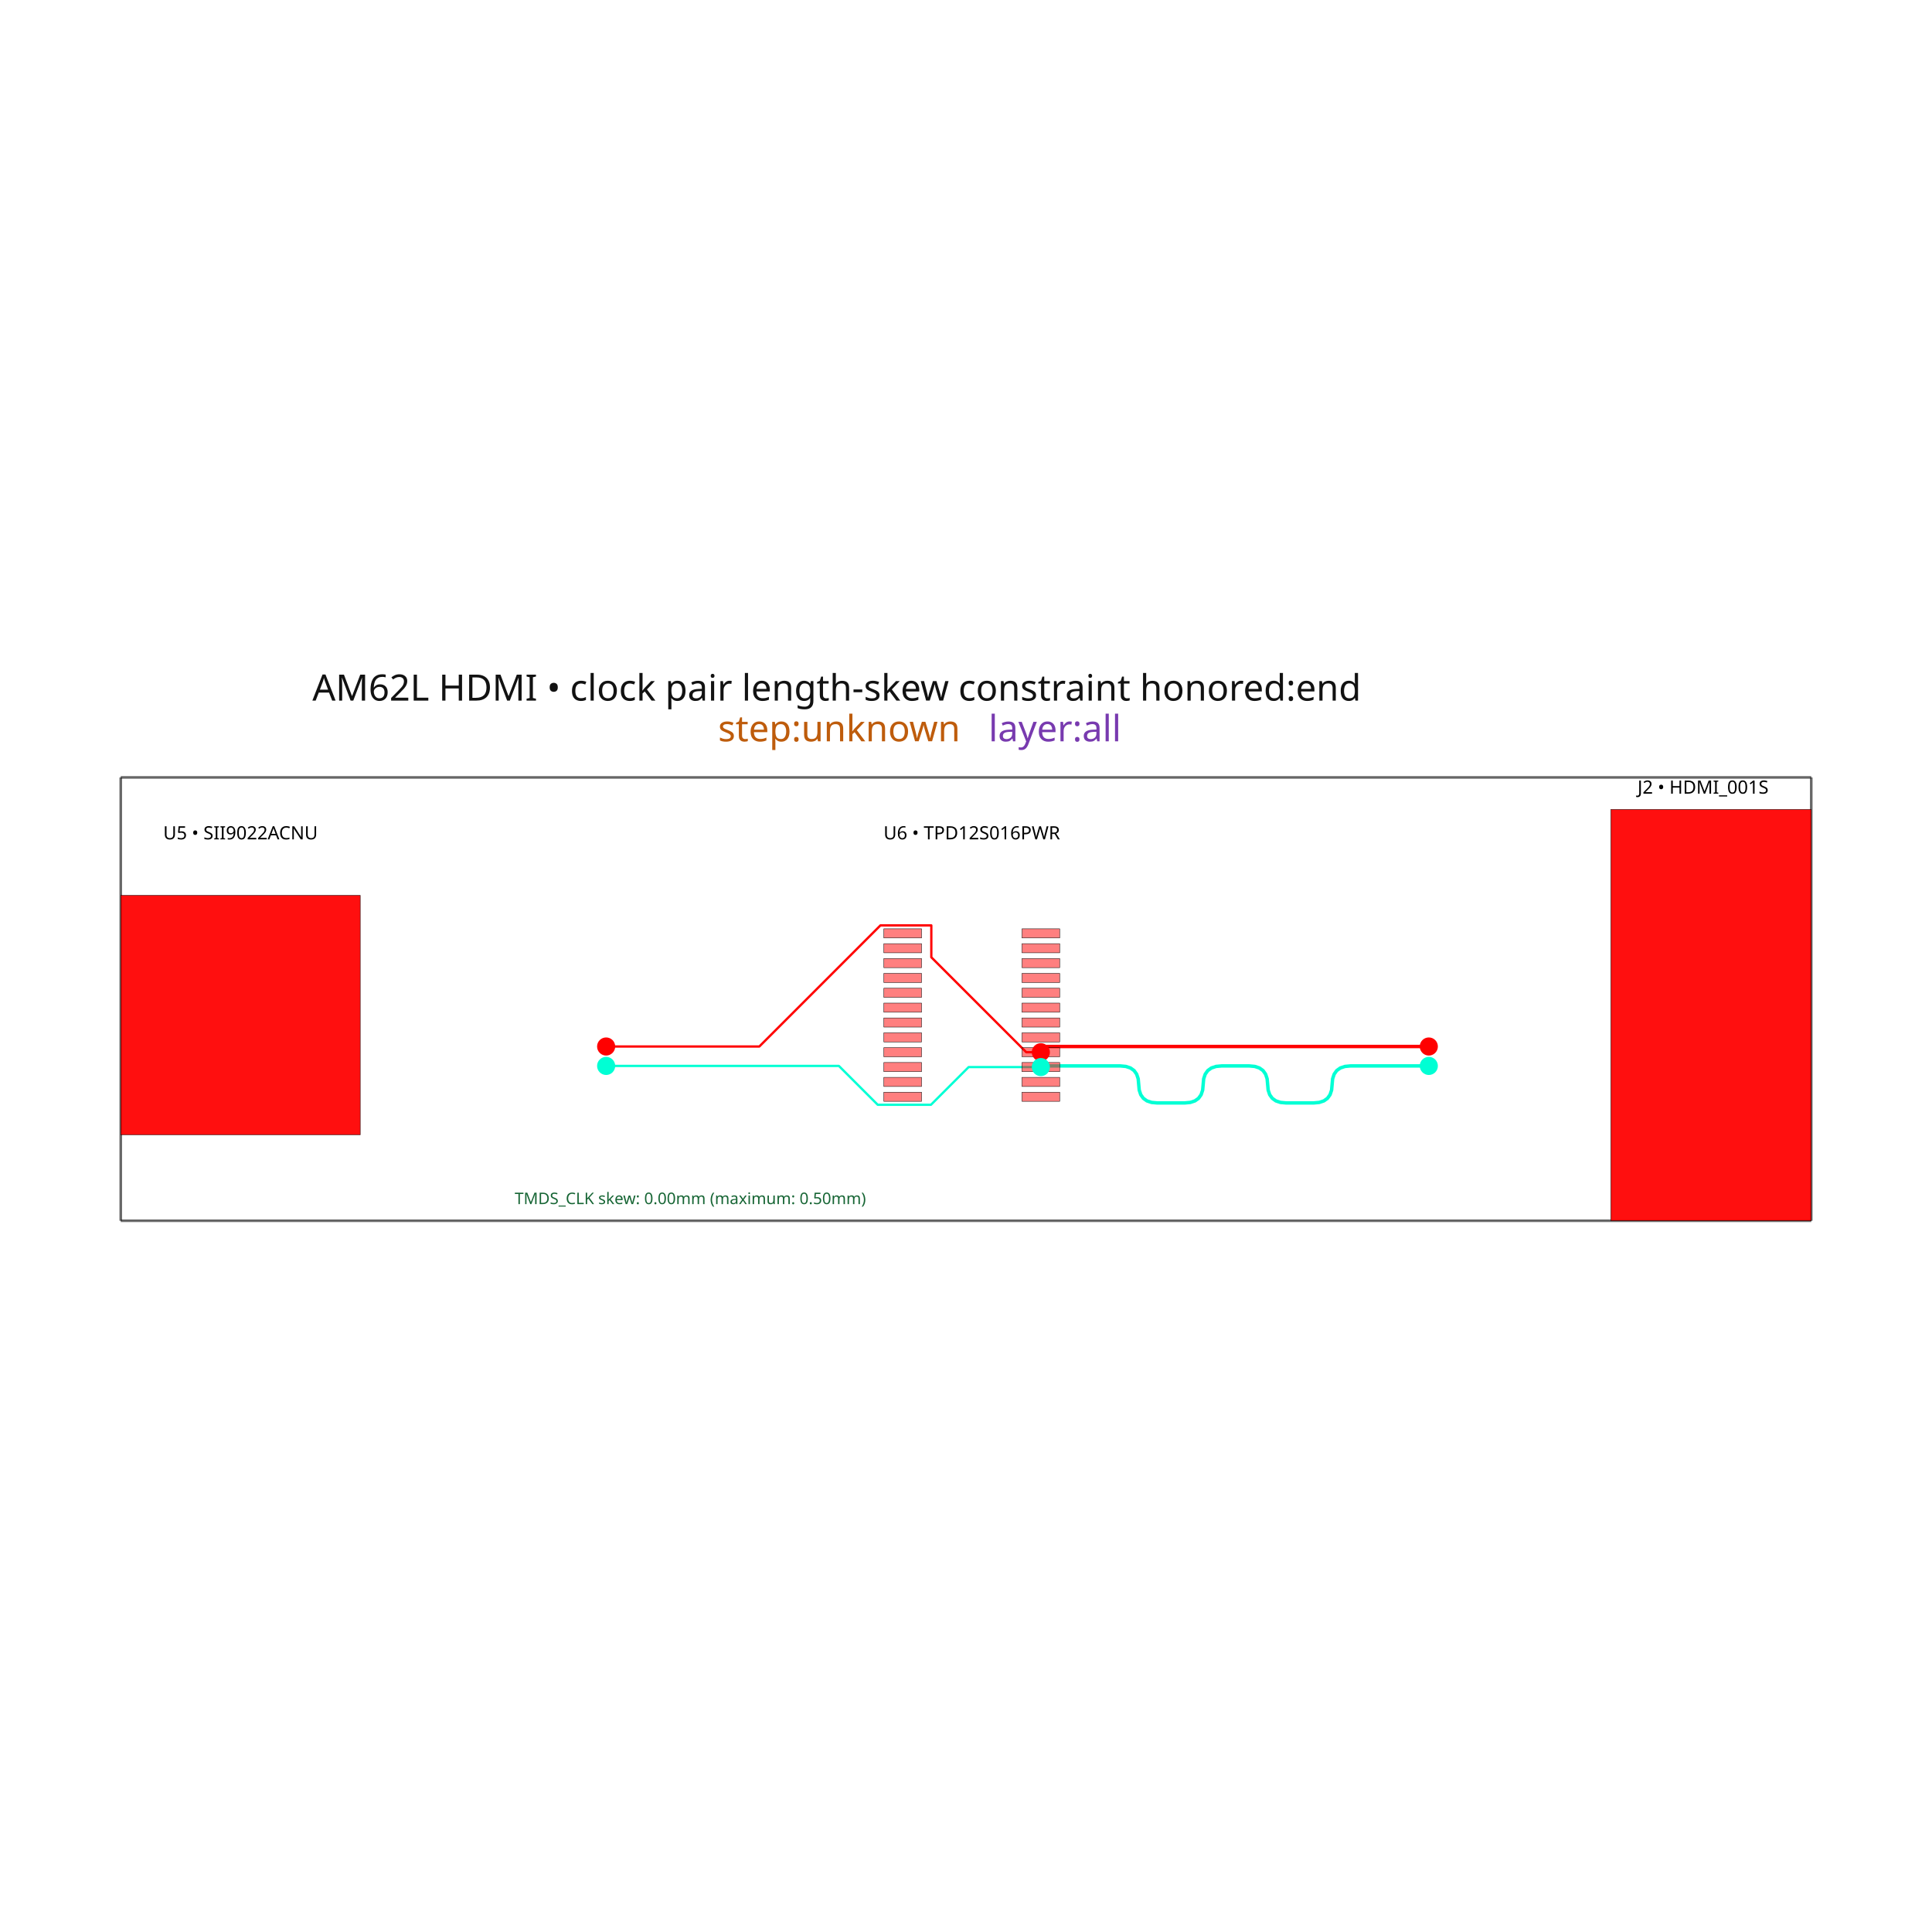
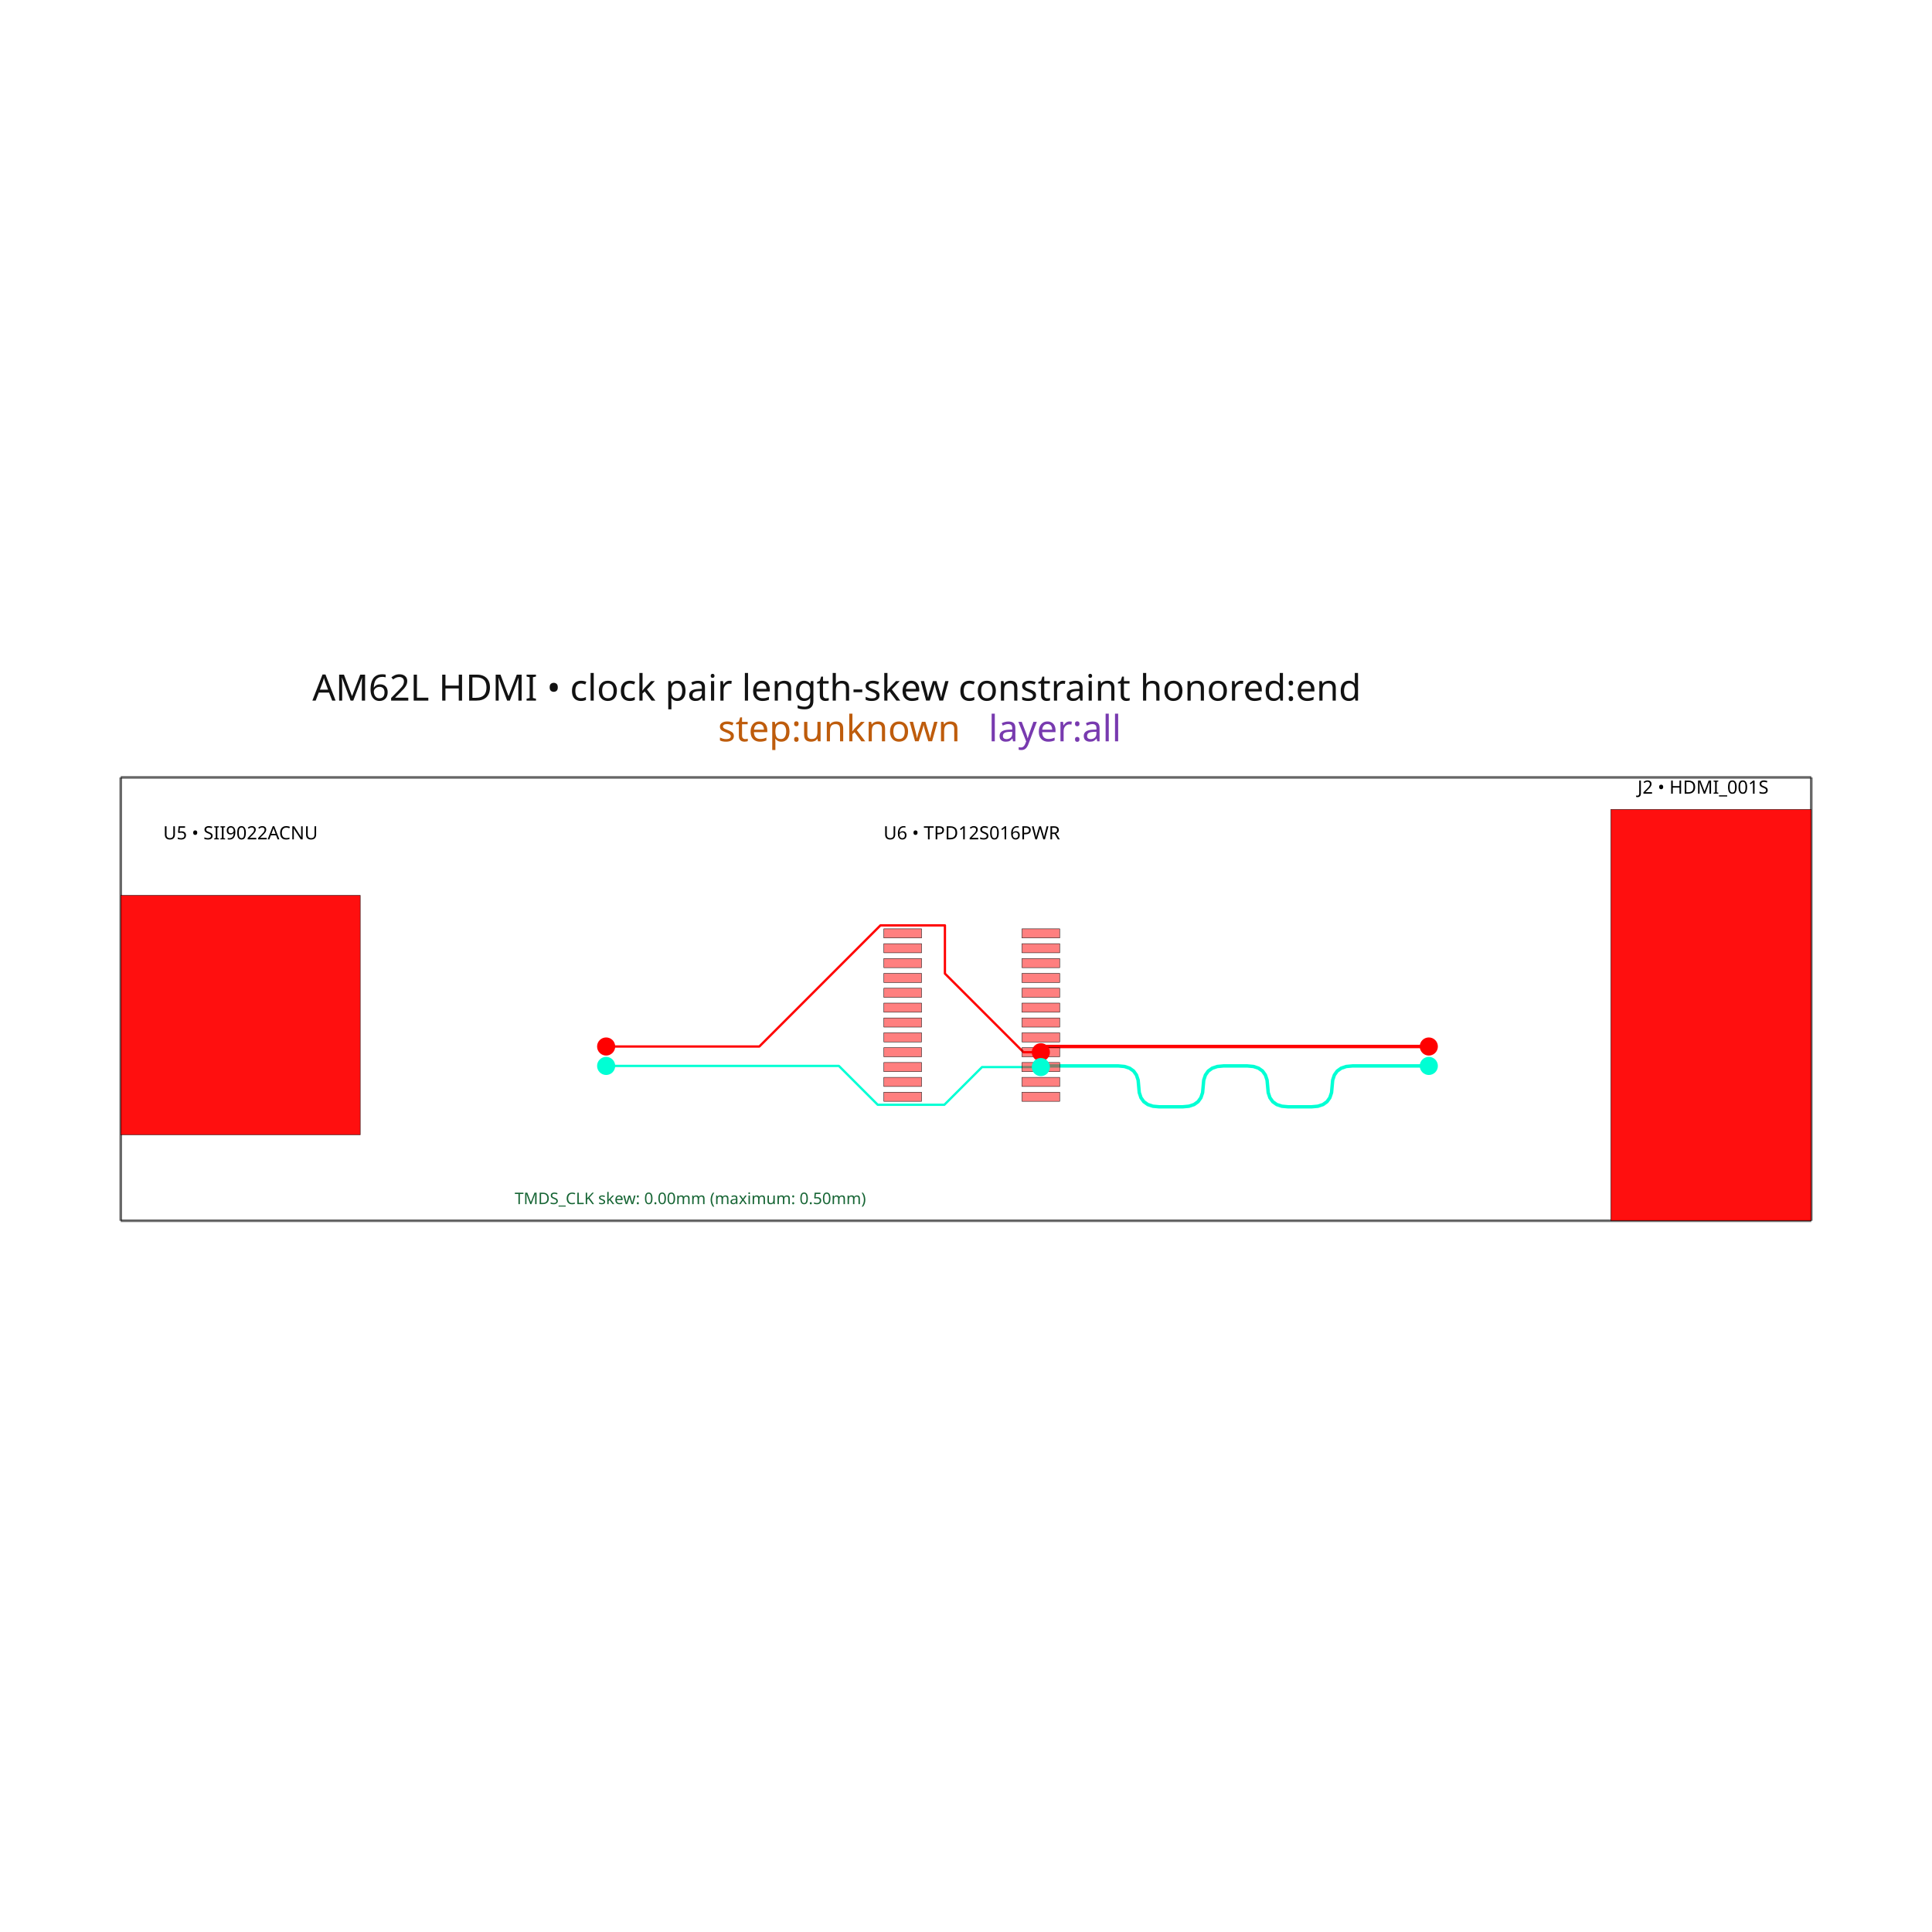
<svg xmlns="http://www.w3.org/2000/svg" width="640" height="640" viewBox="0 0 640 640">
  <rect width="100%" height="100%" fill="white" />
  <g>
    <polyline data-points="0,0 73.9750689,0" data-type="line" data-label="" points="40,404.389 600,404.389" fill="none" stroke="rgba(25,25,25,0.62)" stroke-linejoin="round" stroke-width="0.881" />
  </g>
  <g>
    <polyline data-points="73.9750689,0 73.9750689,19.400045499999997" data-type="line" data-label="" points="600,404.389 600,257.528" fill="none" stroke="rgba(25,25,25,0.62)" stroke-linejoin="round" stroke-width="0.881" />
  </g>
  <g>
    <polyline data-points="73.9750689,19.400045499999997 0,19.400045499999997" data-type="line" data-label="" points="600,257.528 40,257.528" fill="none" stroke="rgba(25,25,25,0.62)" stroke-linejoin="round" stroke-width="0.881" />
  </g>
  <g>
    <polyline data-points="0,19.400045499999997 0,0" data-type="line" data-label="" points="40,257.528 40,404.389" fill="none" stroke="rgba(25,25,25,0.62)" stroke-linejoin="round" stroke-width="0.881" />
  </g>
  <g>
-     <polyline data-points="57.2400327,6.775075749999998 53.81811116718751,6.775075749999998 53.57066589075522,6.752580724869789 53.368210664583344,6.685095649479163 53.210745488671876,6.57262052382812 53.09827036302084,6.415155347916659 53.03078528763021,6.212700121744781 53.0082902625,5.965254845312486 52.98579523736979,5.71780956888019 52.918310161979164,5.515354342708312 52.80583503632812,5.357889166796851 52.648369860416665,5.245414041145808 52.44591463424479,5.177928965755182 52.198469357812485,5.155433940624973 50.99694954218751,5.155433940624973 50.74950426575522,5.177928965755181 50.54704903958334,5.245414041145807 50.389583863671874,5.357889166796851 50.277108738020836,5.515354342708312 50.20962366263021,5.71780956888019 50.187128637499995,5.965254845312486 50.16463361236979,6.21270012174478 50.09714853697916,6.415155347916659 49.98467341132812,6.57262052382812 49.82720823541666,6.685095649479163 49.624753009244785,6.752580724869789 49.37730773281248,6.775075749999998 48.17578791718751,6.775075749999998 47.92834264075522,6.752580724869789 47.72588741458334,6.685095649479163 47.56842223867188,6.57262052382812 47.455947113020834,6.415155347916659 47.388462037630205,6.212700121744781 47.3659670125,5.965254845312486 47.343471987369796,5.71780956888019 47.27598691197917,5.515354342708312 47.16351178632812,5.357889166796851 47.00604661041666,5.245414041145808 46.80359138424478,5.177928965755182 46.55614610781249,5.155433940624973 45.35462629218751,5.155433940624973 45.107181015755216,5.177928965755181 44.90472578958334,5.245414041145807 44.74726061367188,5.357889166796851 44.63478548802084,5.515354342708312 44.56730041263021,5.71780956888019 44.5448053875,5.965254845312486 44.522310362369794,6.21270012174478 44.454825286979165,6.415155347916659 44.34235016132812,6.57262052382812 44.18488498541666,6.685095649479163 43.98242975924478,6.752580724869789 43.734984482812486,6.775075749999998 40.31306295,6.775075749999998 40.2626327,6.724967499999998" data-type="line" data-label="source_trace_31" points="473.314,353.101 447.409,353.101 445.536,353.271 444.004,353.782 442.812,354.634 441.96,355.826 441.449,357.358 441.279,359.231 441.109,361.105 440.598,362.637 439.746,363.829 438.554,364.681 437.022,365.192 435.149,365.362 426.053,365.362 424.18,365.192 422.647,364.681 421.455,363.829 420.604,362.637 420.093,361.105 419.922,359.231 419.752,357.358 419.241,355.826 418.39,354.634 417.198,353.782 415.665,353.271 413.792,353.101 404.696,353.101 402.823,353.271 401.291,353.782 400.099,354.634 399.247,355.826 398.736,357.358 398.566,359.231 398.396,361.105 397.885,362.637 397.033,363.829 395.841,364.681 394.309,365.192 392.436,365.362 383.34,365.362 381.467,365.192 379.934,364.681 378.742,363.829 377.891,362.637 377.38,361.105 377.209,359.231 377.039,357.358 376.528,355.826 375.677,354.634 374.485,353.782 372.952,353.271 371.079,353.101 345.175,353.101 344.793,353.48" fill="none" stroke="hsl(170, 100%, 50%)" stroke-linejoin="round" stroke-width="1.136" />
+     <polyline data-points="57.2400327,6.775075749999998 53.90259889200394,6.775075749999998 53.629337921877735,6.750233843624889 53.40576076450175,6.675708124499561 53.23186741987598,6.5514985926240135 53.10765788800044,6.377605247998248 53.03313216887511,6.154028090622262 53.0082902625,5.880767120496059 52.983448356124896,5.607506150369855 52.90892263699956,5.38392899299387 52.78471310512401,5.2100356483681045 52.61081976049825,5.085826116492557 52.38724260312227,5.011300397367229 52.11398163299606,4.98645849099212 51.081437267003935,4.98645849099212 50.80817629687773,5.011300397367228 50.58459913950175,5.085826116492557 50.41070579487598,5.2100356483681045 50.28649626300044,5.38392899299387 50.21197054387511,5.607506150369855 50.187128637499995,5.880767120496059 50.162286731124894,6.154028090622262 50.08776101199956,6.377605247998247 49.96355148012401,6.5514985926240135 49.78965813549824,6.675708124499561 49.566080978122265,6.750233843624889 49.292820007996056,6.775075749999998 48.26027564200394,6.775075749999998 47.98701467187774,6.750233843624889 47.76343751450175,6.675708124499561 47.589544169875985,6.5514985926240135 47.46533463800044,6.377605247998248 47.39080891887511,6.154028090622262 47.3659670125,5.880767120496059 47.34112510612489,5.607506150369855 47.266599386999566,5.38392899299387 47.142389855124016,5.2100356483681045 46.96849651049825,5.085826116492557 46.74491935312226,5.011300397367229 46.47165838299606,4.98645849099212 45.43911401700394,4.98645849099212 45.165853046877736,5.011300397367228 44.94227588950175,5.085826116492557 44.76838254487598,5.2100356483681045 44.64417301300044,5.38392899299387 44.56964729387511,5.607506150369855 44.5448053875,5.880767120496059 44.51996348112489,6.154028090622262 44.445437761999564,6.377605247998247 44.321228230124014,6.5514985926240135 44.14733488549825,6.675708124499561 43.92375772812227,6.750233843624889 43.65049675799606,6.775075749999998 40.31306295,6.775075749999998 40.2626327,6.724967499999998" data-type="line" data-label="source_trace_31" points="473.314,353.101 448.049,353.101 445.98,353.289 444.288,353.853 442.972,354.793 442.031,356.11 441.467,357.802 441.279,359.871 441.091,361.94 440.527,363.632 439.587,364.948 438.27,365.889 436.578,366.453 434.509,366.641 426.693,366.641 424.624,366.453 422.931,365.889 421.615,364.948 420.675,363.632 420.111,361.94 419.922,359.871 419.734,357.802 419.17,356.11 418.23,354.793 416.914,353.853 415.221,353.289 413.152,353.101 405.336,353.101 403.267,353.289 401.575,353.853 400.258,354.793 399.318,356.11 398.754,357.802 398.566,359.871 398.378,361.94 397.814,363.632 396.873,364.948 395.557,365.889 393.865,366.453 391.796,366.641 383.979,366.641 381.911,366.453 380.218,365.889 378.902,364.948 377.962,363.632 377.397,361.94 377.209,359.871 377.021,357.802 376.457,356.11 375.517,354.793 374.201,353.853 372.508,353.289 370.439,353.101 345.175,353.101 344.793,353.48" fill="none" stroke="hsl(170, 100%, 50%)" stroke-linejoin="round" stroke-width="1.136" />
  </g>
  <g>
-     <polyline data-points="21.2400327,6.775075749999998 31.424364930993846,6.775075749999998 33.12419178099384,5.075248899999999 35.4540327,5.075248899999999 37.1038293,6.7250454999999985 40.2626327,6.724967499999998" data-type="line" data-label="source_trace_31" points="200.79,353.101 277.886,353.101 290.754,365.969 308.391,365.969 320.88,353.48 344.793,353.48" fill="none" stroke="hsl(170, 100%, 50%)" stroke-linejoin="round" stroke-width="0.757" />
+     <polyline data-points="21.2400327,6.775075749999998 31.424375422519375,6.775075749999998 33.124202272519376,5.075248899999999 36.0400327,5.075248899999999 37.6898293,6.7250454999999985 40.2626327,6.724967499999998" data-type="line" data-label="source_trace_31" points="200.79,353.101 277.886,353.101 290.754,365.969 312.827,365.969 325.316,353.48 344.793,353.48" fill="none" stroke="hsl(170, 100%, 50%)" stroke-linejoin="round" stroke-width="0.757" />
  </g>
  <g>
    <polyline data-points="57.2400327,7.625075749999999 40.51306295,7.625075749999999 40.2626327,7.374953499999998" data-type="line" data-label="source_trace_30" points="473.314,346.666 346.689,346.666 344.793,348.56" fill="none" stroke="hsl(0, 100%, 50%)" stroke-linejoin="round" stroke-width="1.136" />
  </g>
  <g>
-     <polyline data-points="21.2400327,7.625075749999999 27.944510096606226,7.625075749999999 33.24427644660623,12.9248421 35.4700327,12.9248421 35.470032700000004,11.52962162013063 39.62460882013063,7.375045499999999 40.263032700000004,7.375045499999999 40.2626327,7.374953499999998" data-type="line" data-label="source_trace_30" points="200.79,346.666 251.543,346.666 291.663,306.546 308.512,306.546 308.512,317.108 339.963,348.559 344.796,348.559 344.793,348.56" fill="none" stroke="hsl(0, 100%, 50%)" stroke-linejoin="round" stroke-width="0.757" />
+     <polyline data-points="21.2400327,7.625075749999999 27.944520803045787,7.625075749999999 33.24428715304579,12.9248421 36.0650327,12.9248421 36.0650327,10.81587632676429 39.50586352676429,7.375045499999999 40.263032700000004,7.375045499999999 40.2626327,7.374953499999998" data-type="line" data-label="source_trace_30" points="200.79,346.666 251.543,346.666 291.663,306.546 313.017,306.546 313.017,322.512 339.064,348.559 344.796,348.559 344.793,348.56" fill="none" stroke="hsl(0, 100%, 50%)" stroke-linejoin="round" stroke-width="0.757" />
  </g>
  <g>
    <rect data-type="rect" data-label="AM62L HDMI • clock pair length-skew constraint honored:end step:unknown layer:all" data-x="36.98753445" data-y="9.700022749999999" x="40" y="257.528" width="560" height="146.861" fill="rgba(255,255,255,0)" stroke="rgba(25,25,25,0.42)" stroke-width="0.132" />
  </g>
  <g>
    <rect data-type="rect" data-label="top" data-x="34.2174327" data-y="9.324911499999999" x="292.785" y="332.284" width="12.491" height="3.028" fill="rgba(255,0,0,0.5)" stroke="black" stroke-width="0.132" />
  </g>
  <g>
    <rect data-type="rect" data-label="top" data-x="34.2174327" data-y="9.974897499999999" x="292.785" y="327.364" width="12.491" height="3.028" fill="rgba(255,0,0,0.5)" stroke="black" stroke-width="0.132" />
  </g>
  <g>
    <rect data-type="rect" data-label="top" data-x="34.2174327" data-y="10.6248835" x="292.785" y="322.443" width="12.491" height="3.028" fill="rgba(255,0,0,0.5)" stroke="black" stroke-width="0.132" />
  </g>
  <g>
    <rect data-type="rect" data-label="top" data-x="34.2174327" data-y="11.2748695" x="292.785" y="317.523" width="12.491" height="3.028" fill="rgba(255,0,0,0.5)" stroke="black" stroke-width="0.132" />
  </g>
  <g>
    <rect data-type="rect" data-label="top" data-x="34.2174327" data-y="11.9248555" x="292.785" y="312.602" width="12.491" height="3.028" fill="rgba(255,0,0,0.5)" stroke="black" stroke-width="0.132" />
  </g>
  <g>
    <rect data-type="rect" data-label="top" data-x="34.2174327" data-y="12.5748415" x="292.785" y="307.682" width="12.491" height="3.028" fill="rgba(255,0,0,0.5)" stroke="black" stroke-width="0.132" />
  </g>
  <g>
    <rect data-type="rect" data-label="top" data-x="34.2174327" data-y="8.675179499999999" x="292.785" y="337.203" width="12.491" height="3.028" fill="rgba(255,0,0,0.5)" stroke="black" stroke-width="0.132" />
  </g>
  <g>
    <rect data-type="rect" data-label="top" data-x="34.2174327" data-y="5.4252495" x="292.785" y="361.805" width="12.491" height="3.028" fill="rgba(255,0,0,0.5)" stroke="black" stroke-width="0.132" />
  </g>
  <g>
    <rect data-type="rect" data-label="top" data-x="34.2174327" data-y="6.0749815" x="292.785" y="356.887" width="12.491" height="3.028" fill="rgba(255,0,0,0.5)" stroke="black" stroke-width="0.132" />
  </g>
  <g>
    <rect data-type="rect" data-label="top" data-x="34.2174327" data-y="6.724967499999999" x="292.785" y="351.966" width="12.491" height="3.028" fill="rgba(255,0,0,0.5)" stroke="black" stroke-width="0.132" />
  </g>
  <g>
    <rect data-type="rect" data-label="top" data-x="34.2174327" data-y="7.374953499999999" x="292.785" y="347.046" width="12.491" height="3.028" fill="rgba(255,0,0,0.5)" stroke="black" stroke-width="0.132" />
  </g>
  <g>
    <rect data-type="rect" data-label="top" data-x="34.2174327" data-y="8.024939499999999" x="292.785" y="342.125" width="12.491" height="3.028" fill="rgba(255,0,0,0.5)" stroke="black" stroke-width="0.132" />
  </g>
  <g>
    <rect data-type="rect" data-label="top" data-x="40.2626327" data-y="9.974897499999999" x="338.547" y="327.364" width="12.491" height="3.028" fill="rgba(255,0,0,0.5)" stroke="black" stroke-width="0.132" />
  </g>
  <g>
    <rect data-type="rect" data-label="top" data-x="40.2626327" data-y="10.624883499999997" x="338.547" y="322.443" width="12.491" height="3.028" fill="rgba(255,0,0,0.5)" stroke="black" stroke-width="0.132" />
  </g>
  <g>
    <rect data-type="rect" data-label="top" data-x="40.2626327" data-y="11.274869499999998" x="338.547" y="317.523" width="12.491" height="3.028" fill="rgba(255,0,0,0.5)" stroke="black" stroke-width="0.132" />
  </g>
  <g>
    <rect data-type="rect" data-label="top" data-x="40.2626327" data-y="11.924855499999998" x="338.547" y="312.602" width="12.491" height="3.028" fill="rgba(255,0,0,0.5)" stroke="black" stroke-width="0.132" />
  </g>
  <g>
    <rect data-type="rect" data-label="top" data-x="40.2626327" data-y="12.574841499999998" x="338.547" y="307.682" width="12.491" height="3.028" fill="rgba(255,0,0,0.5)" stroke="black" stroke-width="0.132" />
  </g>
  <g>
    <rect data-type="rect" data-label="top" data-x="40.2626327" data-y="9.324911499999999" x="338.547" y="332.284" width="12.491" height="3.028" fill="rgba(255,0,0,0.5)" stroke="black" stroke-width="0.132" />
  </g>
  <g>
    <rect data-type="rect" data-label="top" data-x="40.2626327" data-y="5.425249499999998" x="338.547" y="361.805" width="12.491" height="3.028" fill="rgba(255,0,0,0.5)" stroke="black" stroke-width="0.132" />
  </g>
  <g>
    <rect data-type="rect" data-label="top" data-x="40.2626327" data-y="6.074981499999998" x="338.547" y="356.887" width="12.491" height="3.028" fill="rgba(255,0,0,0.5)" stroke="black" stroke-width="0.132" />
  </g>
  <g>
    <rect data-type="rect" data-label="top source_trace_31" data-x="40.2626327" data-y="6.724967499999998" x="338.547" y="351.966" width="12.491" height="3.028" fill="rgba(255,0,0,0.5)" stroke="black" stroke-width="0.132" />
  </g>
  <g>
    <rect data-type="rect" data-label="top source_trace_30" data-x="40.2626327" data-y="7.374953499999998" x="338.547" y="347.046" width="12.491" height="3.028" fill="rgba(255,0,0,0.5)" stroke="black" stroke-width="0.132" />
  </g>
  <g>
    <rect data-type="rect" data-label="top" data-x="40.2626327" data-y="8.024939499999999" x="338.547" y="342.125" width="12.491" height="3.028" fill="rgba(255,0,0,0.5)" stroke="black" stroke-width="0.132" />
  </g>
  <g>
    <rect data-type="rect" data-label="top" data-x="40.2626327" data-y="8.675179499999999" x="338.547" y="337.203" width="12.491" height="3.028" fill="rgba(255,0,0,0.5)" stroke="black" stroke-width="0.132" />
  </g>
  <g>
    <rect data-type="rect" data-label="top inner1 inner2 bottom" data-x="5.2400327" data-y="9.000045499999999" x="40" y="296.59" width="79.335" height="79.335" fill="rgba(255,0,0,0.938)" stroke="black" stroke-width="0.132" />
  </g>
  <g>
    <rect data-type="rect" data-label="top inner1 inner2 bottom" data-x="69.59003195" data-y="9.000045499999999" x="533.61" y="268.126" width="66.39" height="136.263" fill="rgba(255,0,0,0.938)" stroke="black" stroke-width="0.132" />
  </g>
  <text data-type="text" data-label="U5 • SII9022ACNU" data-x="5.2400327" data-y="17.0000455" x="79.668" y="275.697" fill="black" font-size="6.056" font-family="sans-serif" text-anchor="middle" dominant-baseline="central">U5 • SII9022ACNU</text>
  <text data-type="text" data-label="U6 • TPD12S016PWR" data-x="37.2400327" data-y="17.0000455" x="321.911" y="275.697" fill="black" font-size="6.056" font-family="sans-serif" text-anchor="middle" dominant-baseline="central">U6 • TPD12S016PWR</text>
  <text data-type="text" data-label="J2 • HDMI_001S" data-x="69.2400327" data-y="19.0000455" x="564.155" y="260.556" fill="black" font-size="6.056" font-family="sans-serif" text-anchor="middle" dominant-baseline="central">J2 • HDMI_001S</text>
  <text data-type="text" data-label="TMDS_CLK skew: 0.00mm (maximum: 0.50mm)" data-x="17.2400327" data-y="1.0000454999999988" x="170.509" y="396.819" fill="#166534" font-size="5.299" font-family="sans-serif" text-anchor="start" dominant-baseline="central">TMDS_CLK skew: 0.00mm (maximum: 0.50mm)</text>
  <text data-type="text" data-label="AM62L HDMI • clock pair length-skew constraint honored:end" data-x="8.384883366619999" data-y="22.29530829042" x="103.475" y="235.611" fill="rgb(18,18,18)" font-size="12.043" font-family="sans-serif" text-anchor="start" dominant-baseline="text-after-edge">AM62L HDMI • clock pair length-skew constraint honored:end</text>
  <text data-type="text" data-label="step:unknown" data-x="26.13825300458" data-y="20.513608111699998" x="237.87" y="249.099" fill="rgb(190,92,12)" font-size="12.043" font-family="sans-serif" text-anchor="start" dominant-baseline="text-after-edge">step:unknown</text>
  <text data-type="text" data-label=" layer:all" data-x="37.97383276322" data-y="20.513608111699998" x="327.466" y="249.099" fill="rgb(120,58,175)" font-size="12.043" font-family="sans-serif" text-anchor="start" dominant-baseline="text-after-edge"> layer:all</text>
  <g>
    <circle data-type="point" data-label="source_trace_30 source_trace_30 top" data-x="21.2400327" data-y="7.625075749999999" cx="200.79" cy="346.666" r="3" fill="hsl(0, 100%, 50%)" />
  </g>
  <g>
    <circle data-type="point" data-label="source_trace_30 source_trace_30 top" data-x="40.2626327" data-y="7.374953499999998" cx="344.793" cy="348.56" r="3" fill="hsl(0, 100%, 50%)" />
  </g>
  <g>
    <circle data-type="point" data-label="source_trace_30 source_trace_30 top" data-x="57.2400327" data-y="7.625075749999999" cx="473.314" cy="346.666" r="3" fill="hsl(0, 100%, 50%)" />
  </g>
  <g>
    <circle data-type="point" data-label="source_trace_31 source_trace_31 top" data-x="21.2400327" data-y="6.775075749999998" cx="200.79" cy="353.101" r="3" fill="hsl(170, 100%, 50%)" />
  </g>
  <g>
    <circle data-type="point" data-label="source_trace_31 source_trace_31 top" data-x="40.2626327" data-y="6.724967499999998" cx="344.793" cy="353.48" r="3" fill="hsl(170, 100%, 50%)" />
  </g>
  <g>
    <circle data-type="point" data-label="source_trace_31 source_trace_31 top" data-x="57.2400327" data-y="6.775075749999998" cx="473.314" cy="353.101" r="3" fill="hsl(170, 100%, 50%)" />
  </g>
  <g id="crosshair" style="display: none">
    <line id="crosshair-h" y1="0" y2="640" stroke="#666" stroke-width="0.5" />
    <line id="crosshair-v" x1="0" x2="640" stroke="#666" stroke-width="0.5" />
    <text id="coordinates" font-family="monospace" font-size="12" fill="#666" />
  </g>
</svg>
